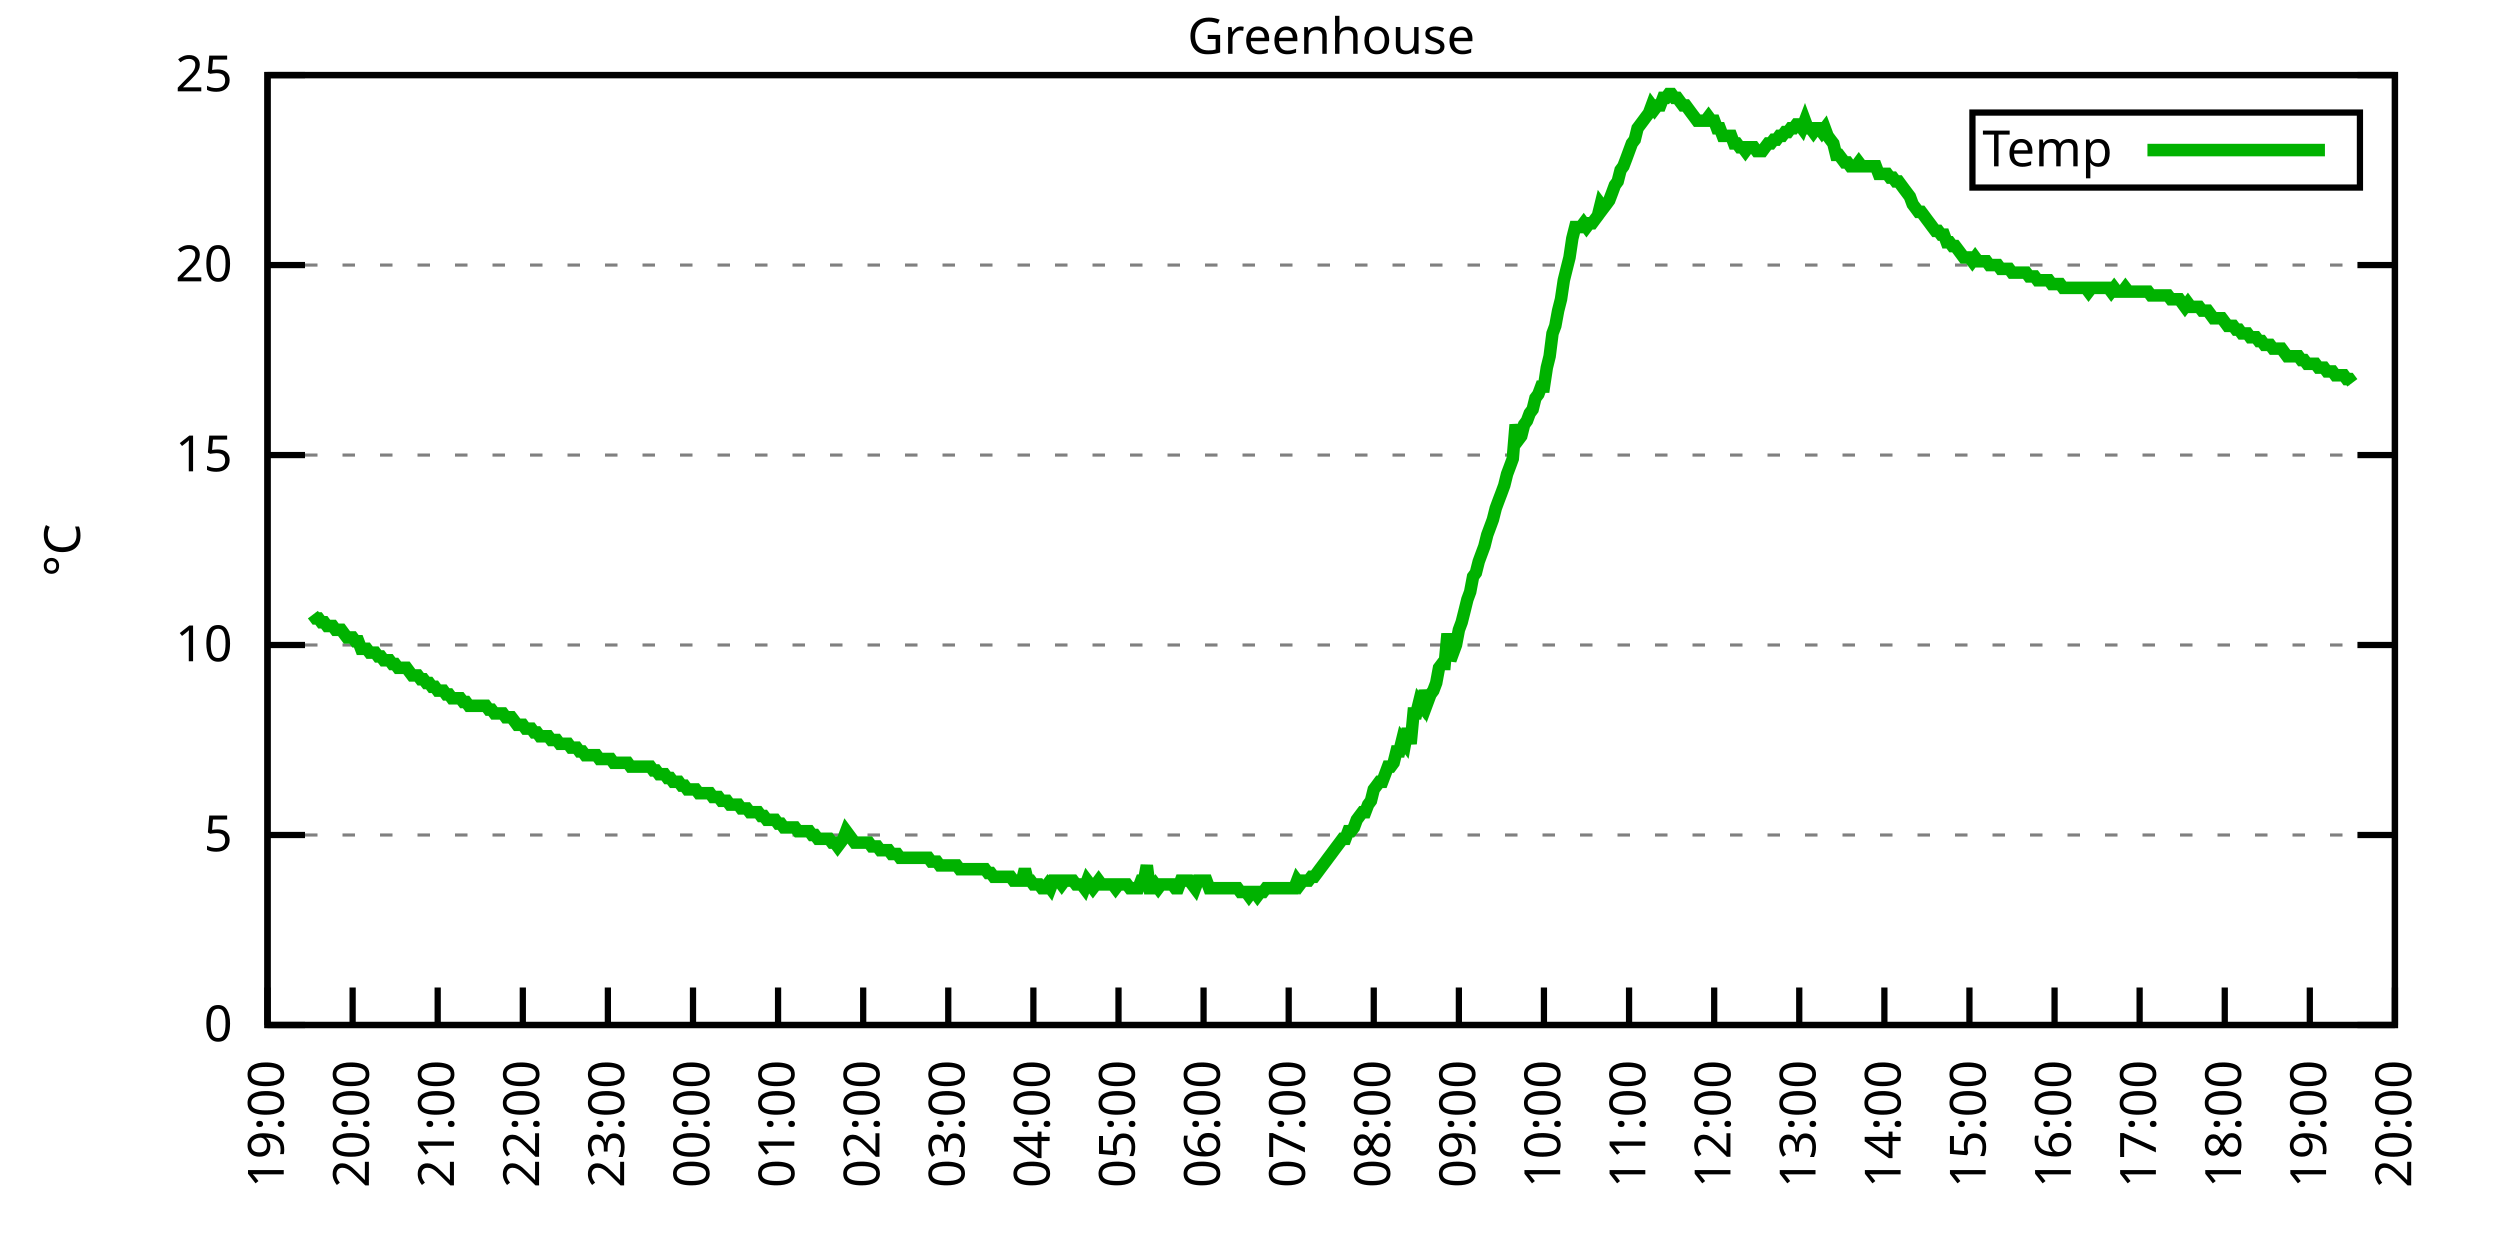
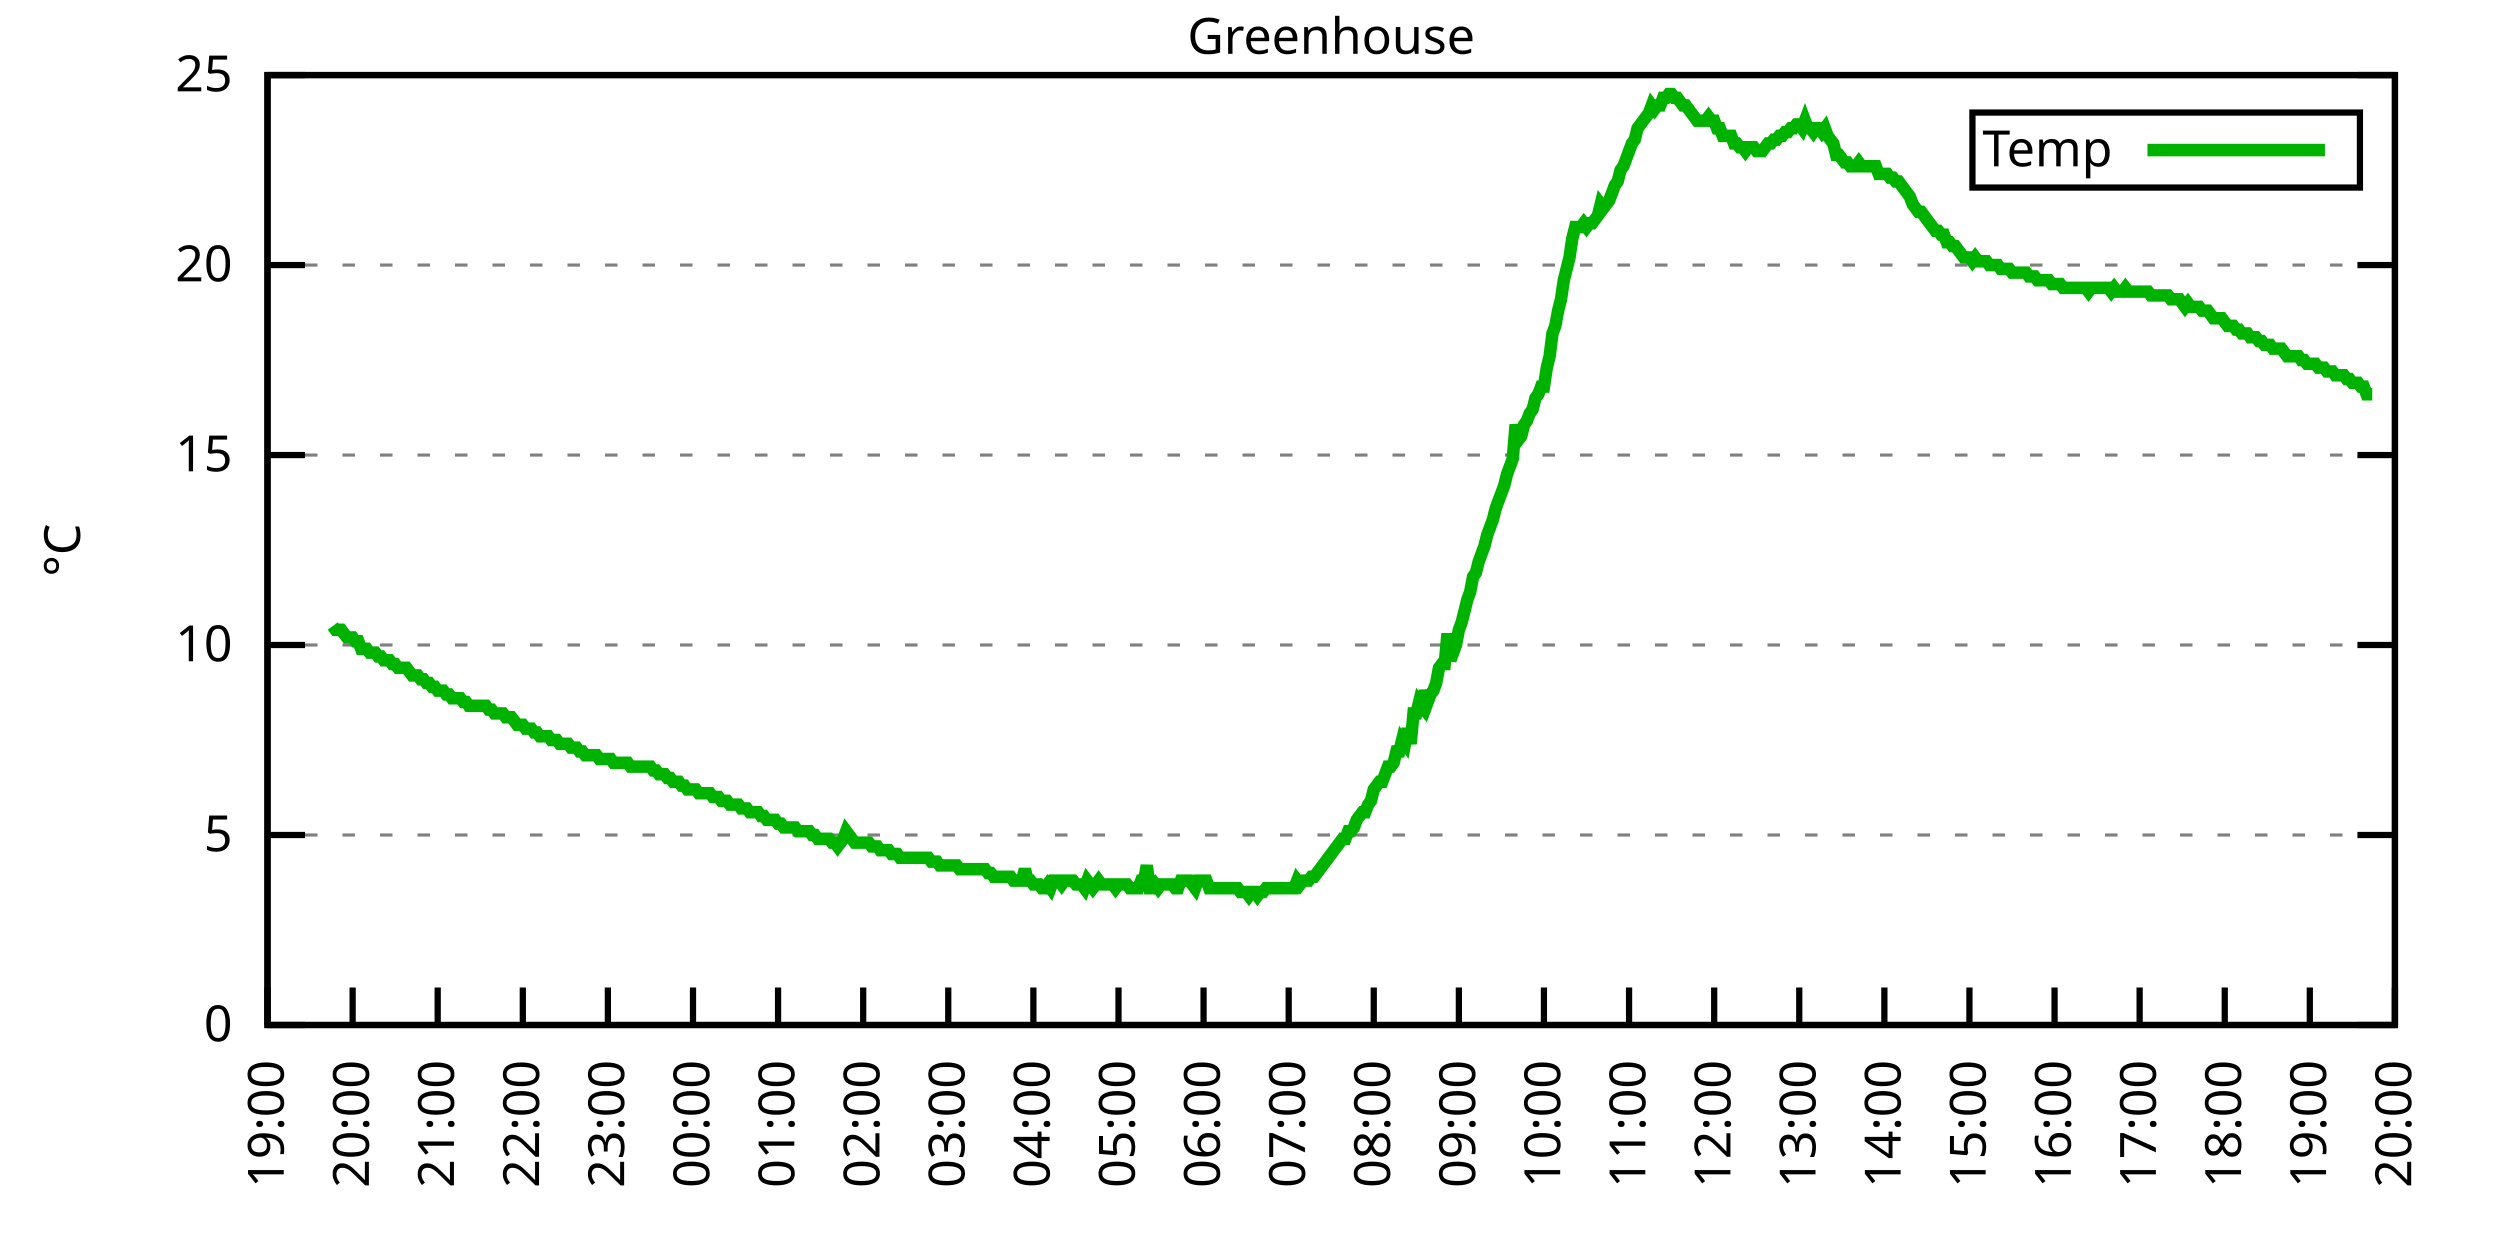
<svg xmlns="http://www.w3.org/2000/svg" xmlns:xlink="http://www.w3.org/1999/xlink" width="400" height="200" viewBox="0 0 400 200">
  <g id="gnuplot_canvas">
    <rect x="0" y="0" width="400" height="200" fill="none" />
    <defs>
      <circle id="gpDot" r="0.5" stroke-width="0.5" stroke="currentColor" />
      <path id="gpPt0" stroke-width="0.333" stroke="currentColor" d="M-1,0 h2 M0,-1 v2" />
      <path id="gpPt1" stroke-width="0.333" stroke="currentColor" d="M-1,-1 L1,1 M1,-1 L-1,1" />
      <path id="gpPt2" stroke-width="0.333" stroke="currentColor" d="M-1,0 L1,0 M0,-1 L0,1 M-1,-1 L1,1 M-1,1 L1,-1" />
      <rect id="gpPt3" stroke-width="0.333" stroke="currentColor" x="-1" y="-1" width="2" height="2" />
      <rect id="gpPt4" stroke-width="0.333" stroke="currentColor" fill="currentColor" x="-1" y="-1" width="2" height="2" />
      <circle id="gpPt5" stroke-width="0.333" stroke="currentColor" cx="0" cy="0" r="1" />
      <use xlink:href="#gpPt5" id="gpPt6" fill="currentColor" stroke="none" />
      <path id="gpPt7" stroke-width="0.333" stroke="currentColor" d="M0,-1.33 L-1.33,0.67 L1.33,0.67 z" />
      <use xlink:href="#gpPt7" id="gpPt8" fill="currentColor" stroke="none" />
      <use xlink:href="#gpPt7" id="gpPt9" stroke="currentColor" transform="rotate(180)" />
      <use xlink:href="#gpPt9" id="gpPt10" fill="currentColor" stroke="none" />
      <use xlink:href="#gpPt3" id="gpPt11" stroke="currentColor" transform="rotate(45)" />
      <use xlink:href="#gpPt11" id="gpPt12" fill="currentColor" stroke="none" />
      <path id="gpPt13" stroke-width="0.333" stroke="currentColor" d="M0,1.330 L1.265,0.411 L0.782,-1.067 L-0.782,-1.076 L-1.265,0.411 z" />
      <use xlink:href="#gpPt13" id="gpPt14" fill="currentColor" stroke="none" />
      <filter id="textbox" filterUnits="objectBoundingBox" x="0" y="0" height="1" width="1">
        <feFlood flood-color="white" flood-opacity="1" result="bgnd" />
        <feComposite in="SourceGraphic" in2="bgnd" operator="atop" />
      </filter>
      <filter id="greybox" filterUnits="objectBoundingBox" x="0" y="0" height="1" width="1">
        <feFlood flood-color="lightgrey" flood-opacity="1" result="grey" />
        <feComposite in="SourceGraphic" in2="grey" operator="atop" />
      </filter>
    </defs>
    <g fill="none" color="white" stroke="currentColor" stroke-width="1.00" stroke-linecap="butt" stroke-linejoin="miter">
</g>
    <g fill="none" color="black" stroke="currentColor" stroke-width="1.00" stroke-linecap="butt" stroke-linejoin="miter">
      <g stroke="none" shape-rendering="crispEdges">
        <polygon fill="rgb(255, 255, 255)" points="42.80,164.00 383.18,164.00 383.18,12.02 42.80,12.02 " />
      </g>
    </g>
    <g fill="none" color="black" stroke="currentColor" stroke-width="1.00" stroke-linecap="butt" stroke-linejoin="miter">
</g>
    <g fill="none" color="black" stroke="black" stroke-width="0.50" stroke-linecap="butt" stroke-linejoin="miter">
</g>
    <g fill="none" color="gray" stroke="currentColor" stroke-width="0.50" stroke-linecap="butt" stroke-linejoin="miter">
      <path stroke="gray" stroke-dasharray="2,4" class="gridline" d="M42.80,164.00 L383.19,164.00  " />
    </g>
    <g fill="none" color="gray" stroke="gray" stroke-width="1.00" stroke-linecap="butt" stroke-linejoin="miter">
</g>
    <g fill="none" color="black" stroke="currentColor" stroke-width="1.00" stroke-linecap="butt" stroke-linejoin="miter">
      <path stroke="black" d="M42.80,164.00 L48.80,164.00 M383.19,164.00 L377.19,164.00  " />
      <g transform="translate(37.20,166.60)" stroke="none" fill="black" font-family="Sans" font-size="8.00" text-anchor="end">
        <text>
          <tspan font-family="Sans"> 0</tspan>
        </text>
      </g>
    </g>
    <g fill="none" color="black" stroke="currentColor" stroke-width="1.00" stroke-linecap="butt" stroke-linejoin="miter">
</g>
    <g fill="none" color="black" stroke="black" stroke-width="0.50" stroke-linecap="butt" stroke-linejoin="miter">
</g>
    <g fill="none" color="gray" stroke="currentColor" stroke-width="0.50" stroke-linecap="butt" stroke-linejoin="miter">
      <path stroke="gray" stroke-dasharray="2,4" class="gridline" d="M42.80,133.60 L383.19,133.60  " />
    </g>
    <g fill="none" color="gray" stroke="gray" stroke-width="1.00" stroke-linecap="butt" stroke-linejoin="miter">
</g>
    <g fill="none" color="black" stroke="currentColor" stroke-width="1.00" stroke-linecap="butt" stroke-linejoin="miter">
      <path stroke="black" d="M42.80,133.60 L48.80,133.60 M383.19,133.60 L377.19,133.60  " />
      <g transform="translate(37.20,136.20)" stroke="none" fill="black" font-family="Sans" font-size="8.00" text-anchor="end">
        <text>
          <tspan font-family="Sans"> 5</tspan>
        </text>
      </g>
    </g>
    <g fill="none" color="black" stroke="currentColor" stroke-width="1.00" stroke-linecap="butt" stroke-linejoin="miter">
</g>
    <g fill="none" color="black" stroke="black" stroke-width="0.50" stroke-linecap="butt" stroke-linejoin="miter">
</g>
    <g fill="none" color="gray" stroke="currentColor" stroke-width="0.50" stroke-linecap="butt" stroke-linejoin="miter">
      <path stroke="gray" stroke-dasharray="2,4" class="gridline" d="M42.80,103.20 L383.19,103.20  " />
    </g>
    <g fill="none" color="gray" stroke="gray" stroke-width="1.00" stroke-linecap="butt" stroke-linejoin="miter">
</g>
    <g fill="none" color="black" stroke="currentColor" stroke-width="1.00" stroke-linecap="butt" stroke-linejoin="miter">
      <path stroke="black" d="M42.80,103.20 L48.80,103.20 M383.19,103.20 L377.19,103.20  " />
      <g transform="translate(37.20,105.80)" stroke="none" fill="black" font-family="Sans" font-size="8.00" text-anchor="end">
        <text>
          <tspan font-family="Sans"> 10</tspan>
        </text>
      </g>
    </g>
    <g fill="none" color="black" stroke="currentColor" stroke-width="1.00" stroke-linecap="butt" stroke-linejoin="miter">
</g>
    <g fill="none" color="black" stroke="black" stroke-width="0.50" stroke-linecap="butt" stroke-linejoin="miter">
</g>
    <g fill="none" color="gray" stroke="currentColor" stroke-width="0.50" stroke-linecap="butt" stroke-linejoin="miter">
      <path stroke="gray" stroke-dasharray="2,4" class="gridline" d="M42.80,72.81 L383.19,72.81  " />
    </g>
    <g fill="none" color="gray" stroke="gray" stroke-width="1.00" stroke-linecap="butt" stroke-linejoin="miter">
</g>
    <g fill="none" color="black" stroke="currentColor" stroke-width="1.00" stroke-linecap="butt" stroke-linejoin="miter">
      <path stroke="black" d="M42.80,72.81 L48.80,72.81 M383.19,72.81 L377.19,72.81  " />
      <g transform="translate(37.20,75.41)" stroke="none" fill="black" font-family="Sans" font-size="8.00" text-anchor="end">
        <text>
          <tspan font-family="Sans"> 15</tspan>
        </text>
      </g>
    </g>
    <g fill="none" color="black" stroke="currentColor" stroke-width="1.00" stroke-linecap="butt" stroke-linejoin="miter">
</g>
    <g fill="none" color="black" stroke="black" stroke-width="0.50" stroke-linecap="butt" stroke-linejoin="miter">
</g>
    <g fill="none" color="gray" stroke="currentColor" stroke-width="0.50" stroke-linecap="butt" stroke-linejoin="miter">
      <path stroke="gray" stroke-dasharray="2,4" class="gridline" d="M42.80,42.41 L383.19,42.41  " />
    </g>
    <g fill="none" color="gray" stroke="gray" stroke-width="1.00" stroke-linecap="butt" stroke-linejoin="miter">
</g>
    <g fill="none" color="black" stroke="currentColor" stroke-width="1.00" stroke-linecap="butt" stroke-linejoin="miter">
      <path stroke="black" d="M42.80,42.41 L48.80,42.41 M383.19,42.41 L377.19,42.41  " />
      <g transform="translate(37.20,45.01)" stroke="none" fill="black" font-family="Sans" font-size="8.00" text-anchor="end">
        <text>
          <tspan font-family="Sans"> 20</tspan>
        </text>
      </g>
    </g>
    <g fill="none" color="black" stroke="currentColor" stroke-width="1.00" stroke-linecap="butt" stroke-linejoin="miter">
</g>
    <g fill="none" color="black" stroke="black" stroke-width="0.50" stroke-linecap="butt" stroke-linejoin="miter">
</g>
    <g fill="none" color="gray" stroke="currentColor" stroke-width="0.50" stroke-linecap="butt" stroke-linejoin="miter">
      <path stroke="gray" stroke-dasharray="2,4" class="gridline" d="M42.80,12.01 L383.19,12.01  " />
    </g>
    <g fill="none" color="gray" stroke="gray" stroke-width="1.00" stroke-linecap="butt" stroke-linejoin="miter">
</g>
    <g fill="none" color="black" stroke="currentColor" stroke-width="1.00" stroke-linecap="butt" stroke-linejoin="miter">
      <path stroke="black" d="M42.80,12.01 L48.80,12.01 M383.19,12.01 L377.19,12.01  " />
      <g transform="translate(37.20,14.61)" stroke="none" fill="black" font-family="Sans" font-size="8.00" text-anchor="end">
        <text>
          <tspan font-family="Sans"> 25</tspan>
        </text>
      </g>
    </g>
    <g fill="none" color="black" stroke="currentColor" stroke-width="1.00" stroke-linecap="butt" stroke-linejoin="miter">
      <path stroke="black" d="M42.80,164.00 L42.80,158.00  " />
      <g transform="translate(45.40,169.60) rotate(270.00)" stroke="none" fill="black" font-family="Sans" font-size="8.00" text-anchor="end">
        <text>
          <tspan font-family="Sans">19:00</tspan>
        </text>
      </g>
    </g>
    <g fill="none" color="black" stroke="currentColor" stroke-width="1.00" stroke-linecap="butt" stroke-linejoin="miter">
      <path stroke="black" d="M56.42,164.00 L56.42,158.00  " />
      <g transform="translate(59.02,169.60) rotate(270.00)" stroke="none" fill="black" font-family="Sans" font-size="8.00" text-anchor="end">
        <text>
          <tspan font-family="Sans">20:00</tspan>
        </text>
      </g>
    </g>
    <g fill="none" color="black" stroke="currentColor" stroke-width="1.00" stroke-linecap="butt" stroke-linejoin="miter">
      <path stroke="black" d="M70.03,164.00 L70.03,158.00  " />
      <g transform="translate(72.63,169.60) rotate(270.00)" stroke="none" fill="black" font-family="Sans" font-size="8.00" text-anchor="end">
        <text>
          <tspan font-family="Sans">21:00</tspan>
        </text>
      </g>
    </g>
    <g fill="none" color="black" stroke="currentColor" stroke-width="1.00" stroke-linecap="butt" stroke-linejoin="miter">
      <path stroke="black" d="M83.65,164.00 L83.65,158.00  " />
      <g transform="translate(86.25,169.60) rotate(270.00)" stroke="none" fill="black" font-family="Sans" font-size="8.00" text-anchor="end">
        <text>
          <tspan font-family="Sans">22:00</tspan>
        </text>
      </g>
    </g>
    <g fill="none" color="black" stroke="currentColor" stroke-width="1.00" stroke-linecap="butt" stroke-linejoin="miter">
      <path stroke="black" d="M97.26,164.00 L97.26,158.00  " />
      <g transform="translate(99.86,169.60) rotate(270.00)" stroke="none" fill="black" font-family="Sans" font-size="8.00" text-anchor="end">
        <text>
          <tspan font-family="Sans">23:00</tspan>
        </text>
      </g>
    </g>
    <g fill="none" color="black" stroke="currentColor" stroke-width="1.00" stroke-linecap="butt" stroke-linejoin="miter">
      <path stroke="black" d="M110.88,164.00 L110.88,158.00  " />
      <g transform="translate(113.48,169.60) rotate(270.00)" stroke="none" fill="black" font-family="Sans" font-size="8.00" text-anchor="end">
        <text>
          <tspan font-family="Sans">00:00</tspan>
        </text>
      </g>
    </g>
    <g fill="none" color="black" stroke="currentColor" stroke-width="1.00" stroke-linecap="butt" stroke-linejoin="miter">
      <path stroke="black" d="M124.49,164.00 L124.49,158.00  " />
      <g transform="translate(127.09,169.60) rotate(270.00)" stroke="none" fill="black" font-family="Sans" font-size="8.00" text-anchor="end">
        <text>
          <tspan font-family="Sans">01:00</tspan>
        </text>
      </g>
    </g>
    <g fill="none" color="black" stroke="currentColor" stroke-width="1.00" stroke-linecap="butt" stroke-linejoin="miter">
      <path stroke="black" d="M138.11,164.00 L138.11,158.00  " />
      <g transform="translate(140.71,169.60) rotate(270.00)" stroke="none" fill="black" font-family="Sans" font-size="8.00" text-anchor="end">
        <text>
          <tspan font-family="Sans">02:00</tspan>
        </text>
      </g>
    </g>
    <g fill="none" color="black" stroke="currentColor" stroke-width="1.00" stroke-linecap="butt" stroke-linejoin="miter">
      <path stroke="black" d="M151.72,164.00 L151.72,158.00  " />
      <g transform="translate(154.32,169.60) rotate(270.00)" stroke="none" fill="black" font-family="Sans" font-size="8.00" text-anchor="end">
        <text>
          <tspan font-family="Sans">03:00</tspan>
        </text>
      </g>
    </g>
    <g fill="none" color="black" stroke="currentColor" stroke-width="1.00" stroke-linecap="butt" stroke-linejoin="miter">
      <path stroke="black" d="M165.34,164.00 L165.34,158.00  " />
      <g transform="translate(167.94,169.60) rotate(270.00)" stroke="none" fill="black" font-family="Sans" font-size="8.00" text-anchor="end">
        <text>
          <tspan font-family="Sans">04:00</tspan>
        </text>
      </g>
    </g>
    <g fill="none" color="black" stroke="currentColor" stroke-width="1.00" stroke-linecap="butt" stroke-linejoin="miter">
      <path stroke="black" d="M178.96,164.00 L178.96,158.00  " />
      <g transform="translate(181.56,169.60) rotate(270.00)" stroke="none" fill="black" font-family="Sans" font-size="8.00" text-anchor="end">
        <text>
          <tspan font-family="Sans">05:00</tspan>
        </text>
      </g>
    </g>
    <g fill="none" color="black" stroke="currentColor" stroke-width="1.00" stroke-linecap="butt" stroke-linejoin="miter">
      <path stroke="black" d="M192.57,164.00 L192.57,158.00  " />
      <g transform="translate(195.17,169.60) rotate(270.00)" stroke="none" fill="black" font-family="Sans" font-size="8.00" text-anchor="end">
        <text>
          <tspan font-family="Sans">06:00</tspan>
        </text>
      </g>
    </g>
    <g fill="none" color="black" stroke="currentColor" stroke-width="1.00" stroke-linecap="butt" stroke-linejoin="miter">
      <path stroke="black" d="M206.19,164.00 L206.19,158.00  " />
      <g transform="translate(208.79,169.60) rotate(270.00)" stroke="none" fill="black" font-family="Sans" font-size="8.00" text-anchor="end">
        <text>
          <tspan font-family="Sans">07:00</tspan>
        </text>
      </g>
    </g>
    <g fill="none" color="black" stroke="currentColor" stroke-width="1.00" stroke-linecap="butt" stroke-linejoin="miter">
      <path stroke="black" d="M219.80,164.00 L219.80,158.00  " />
      <g transform="translate(222.40,169.60) rotate(270.00)" stroke="none" fill="black" font-family="Sans" font-size="8.00" text-anchor="end">
        <text>
          <tspan font-family="Sans">08:00</tspan>
        </text>
      </g>
    </g>
    <g fill="none" color="black" stroke="currentColor" stroke-width="1.00" stroke-linecap="butt" stroke-linejoin="miter">
      <path stroke="black" d="M233.42,164.00 L233.42,158.00  " />
      <g transform="translate(236.02,169.60) rotate(270.00)" stroke="none" fill="black" font-family="Sans" font-size="8.00" text-anchor="end">
        <text>
          <tspan font-family="Sans">09:00</tspan>
        </text>
      </g>
    </g>
    <g fill="none" color="black" stroke="currentColor" stroke-width="1.00" stroke-linecap="butt" stroke-linejoin="miter">
      <path stroke="black" d="M247.03,164.00 L247.03,158.00  " />
      <g transform="translate(249.63,169.60) rotate(270.00)" stroke="none" fill="black" font-family="Sans" font-size="8.00" text-anchor="end">
        <text>
          <tspan font-family="Sans">10:00</tspan>
        </text>
      </g>
    </g>
    <g fill="none" color="black" stroke="currentColor" stroke-width="1.00" stroke-linecap="butt" stroke-linejoin="miter">
      <path stroke="black" d="M260.65,164.00 L260.65,158.00  " />
      <g transform="translate(263.25,169.60) rotate(270.00)" stroke="none" fill="black" font-family="Sans" font-size="8.00" text-anchor="end">
        <text>
          <tspan font-family="Sans">11:00</tspan>
        </text>
      </g>
    </g>
    <g fill="none" color="black" stroke="currentColor" stroke-width="1.00" stroke-linecap="butt" stroke-linejoin="miter">
      <path stroke="black" d="M274.27,164.00 L274.27,158.00  " />
      <g transform="translate(276.87,169.60) rotate(270.00)" stroke="none" fill="black" font-family="Sans" font-size="8.00" text-anchor="end">
        <text>
          <tspan font-family="Sans">12:00</tspan>
        </text>
      </g>
    </g>
    <g fill="none" color="black" stroke="currentColor" stroke-width="1.00" stroke-linecap="butt" stroke-linejoin="miter">
      <path stroke="black" d="M287.88,164.00 L287.88,158.00  " />
      <g transform="translate(290.48,169.60) rotate(270.00)" stroke="none" fill="black" font-family="Sans" font-size="8.00" text-anchor="end">
        <text>
          <tspan font-family="Sans">13:00</tspan>
        </text>
      </g>
    </g>
    <g fill="none" color="black" stroke="currentColor" stroke-width="1.00" stroke-linecap="butt" stroke-linejoin="miter">
      <path stroke="black" d="M301.50,164.00 L301.50,158.00  " />
      <g transform="translate(304.10,169.60) rotate(270.00)" stroke="none" fill="black" font-family="Sans" font-size="8.00" text-anchor="end">
        <text>
          <tspan font-family="Sans">14:00</tspan>
        </text>
      </g>
    </g>
    <g fill="none" color="black" stroke="currentColor" stroke-width="1.00" stroke-linecap="butt" stroke-linejoin="miter">
      <path stroke="black" d="M315.11,164.00 L315.11,158.00  " />
      <g transform="translate(317.71,169.60) rotate(270.00)" stroke="none" fill="black" font-family="Sans" font-size="8.00" text-anchor="end">
        <text>
          <tspan font-family="Sans">15:00</tspan>
        </text>
      </g>
    </g>
    <g fill="none" color="black" stroke="currentColor" stroke-width="1.00" stroke-linecap="butt" stroke-linejoin="miter">
      <path stroke="black" d="M328.73,164.00 L328.73,158.00  " />
      <g transform="translate(331.33,169.60) rotate(270.00)" stroke="none" fill="black" font-family="Sans" font-size="8.00" text-anchor="end">
        <text>
          <tspan font-family="Sans">16:00</tspan>
        </text>
      </g>
    </g>
    <g fill="none" color="black" stroke="currentColor" stroke-width="1.00" stroke-linecap="butt" stroke-linejoin="miter">
      <path stroke="black" d="M342.34,164.00 L342.34,158.00  " />
      <g transform="translate(344.94,169.60) rotate(270.00)" stroke="none" fill="black" font-family="Sans" font-size="8.00" text-anchor="end">
        <text>
          <tspan font-family="Sans">17:00</tspan>
        </text>
      </g>
    </g>
    <g fill="none" color="black" stroke="currentColor" stroke-width="1.00" stroke-linecap="butt" stroke-linejoin="miter">
      <path stroke="black" d="M355.96,164.00 L355.96,158.00  " />
      <g transform="translate(358.56,169.60) rotate(270.00)" stroke="none" fill="black" font-family="Sans" font-size="8.00" text-anchor="end">
        <text>
          <tspan font-family="Sans">18:00</tspan>
        </text>
      </g>
    </g>
    <g fill="none" color="black" stroke="currentColor" stroke-width="1.00" stroke-linecap="butt" stroke-linejoin="miter">
      <path stroke="black" d="M369.57,164.00 L369.57,158.00  " />
      <g transform="translate(372.17,169.60) rotate(270.00)" stroke="none" fill="black" font-family="Sans" font-size="8.00" text-anchor="end">
        <text>
          <tspan font-family="Sans">19:00</tspan>
        </text>
      </g>
    </g>
    <g fill="none" color="black" stroke="currentColor" stroke-width="1.00" stroke-linecap="butt" stroke-linejoin="miter">
      <path stroke="black" d="M383.19,164.00 L383.19,158.00  " />
      <g transform="translate(385.79,169.60) rotate(270.00)" stroke="none" fill="black" font-family="Sans" font-size="8.00" text-anchor="end">
        <text>
          <tspan font-family="Sans">20:00</tspan>
        </text>
      </g>
    </g>
    <g fill="none" color="black" stroke="currentColor" stroke-width="1.00" stroke-linecap="butt" stroke-linejoin="miter">
</g>
    <g fill="none" color="black" stroke="currentColor" stroke-width="1.00" stroke-linecap="butt" stroke-linejoin="miter">
      <path stroke="black" d="M42.80,12.01 L42.80,164.00 L383.19,164.00 L383.19,12.01 L42.80,12.01 Z  " />
    </g>
    <g fill="none" color="black" stroke="currentColor" stroke-width="1.00" stroke-linecap="butt" stroke-linejoin="miter">
</g>
    <g fill="none" color="black" stroke="currentColor" stroke-width="1.00" stroke-linecap="butt" stroke-linejoin="miter">
      <path stroke="black" d="M315.59,30.01 L315.59,18.01 L377.59,18.01 L377.59,30.01 L315.59,30.01 Z  " />
    </g>
    <g id="Greenhouse_plot_1">
      <g fill="none" color="white" stroke="black" stroke-width="2.00" stroke-linecap="butt" stroke-linejoin="miter">
</g>
      <g fill="none" color="black" stroke="currentColor" stroke-width="2.00" stroke-linecap="butt" stroke-linejoin="miter">
        <g transform="translate(337.99,26.61)" stroke="none" fill="black" font-family="Sans" font-size="8.00" text-anchor="end">
          <text>
            <tspan font-family="Sans">Temp</tspan>
          </text>
        </g>
      </g>
      <g fill="none" color="black" stroke="currentColor" stroke-width="2.00" stroke-linecap="butt" stroke-linejoin="miter">
-         <path stroke="rgb(  0, 178,   0)" d="M343.59,24.01 L371.99,24.01 M50.06,98.34 L50.52,98.95 L50.97,98.95 L51.42,99.56 L51.88,99.56 L52.33,100.16   L52.78,100.16 L53.24,100.16 L53.69,100.77 L54.15,100.77 L54.60,100.77 L55.05,101.38 L55.51,101.99 L55.96,101.99   L56.42,101.99 L56.87,102.60 L57.32,102.60 L57.78,103.81 L58.23,103.81 L58.68,103.81 L59.14,104.42 L59.59,104.42   L60.05,104.42 L60.50,105.03 L60.95,105.03 L61.41,105.64 L61.86,105.64 L62.32,105.64 L62.77,106.24 L63.22,106.24   L63.68,106.85 L64.13,106.85 L64.58,106.85 L65.04,106.85 L65.49,107.46 L65.95,108.07 L66.40,108.07 L66.85,108.07   L67.31,108.68 L67.76,108.68 L68.22,109.28 L68.67,109.28 L69.12,109.89 L69.58,109.89 L70.03,110.50 L70.49,110.50   L70.94,110.50 L71.39,111.11 L71.85,111.11 L72.30,111.72 L72.75,111.72 L73.21,111.72 L73.66,111.72 L74.12,112.32   L74.57,112.32 L75.02,112.93 L75.48,112.93 L75.93,112.93 L76.39,112.93 L76.84,112.93 L77.29,112.93 L77.75,112.93   L78.20,113.54 L78.65,113.54 L79.11,114.15 L79.56,114.15 L80.02,114.15 L80.47,114.15 L80.92,114.76 L81.38,114.76   L81.83,114.76 L82.29,115.36 L82.74,115.97 L83.19,115.97 L83.65,115.97 L84.10,116.58 L84.55,116.58 L85.01,116.58   L85.46,117.19 L85.92,117.19 L86.37,117.80 L86.82,117.80 L87.28,117.80 L87.73,117.80 L88.19,118.40 L88.64,118.40   L89.09,118.40 L89.55,119.01 L90.00,119.01 L90.45,119.01 L90.91,119.01 L91.36,119.62 L91.82,119.62 L92.27,119.62   L92.72,120.23 L93.18,120.23 L93.63,120.83 L94.09,120.83 L94.54,120.83 L94.99,120.83 L95.45,120.83 L95.90,121.44   L96.35,121.44 L96.81,121.44 L97.26,121.44 L97.72,121.44 L98.17,122.05 L98.62,122.05 L99.08,122.05 L99.53,122.05   L99.99,122.05 L100.44,122.05 L100.89,122.66 L101.35,122.66 L101.80,122.66 L102.25,122.66 L102.71,122.66 L103.16,122.66   L103.62,122.66 L104.07,122.66 L104.52,123.27 L104.98,123.27 L105.43,123.87 L105.89,123.87 L106.34,123.87 L106.79,124.48   L107.25,124.48 L107.70,125.09 L108.15,125.09 L108.61,125.09 L109.06,125.70 L109.52,125.70 L109.97,126.31 L110.42,126.31   L110.88,126.31 L111.33,126.31 L111.79,126.91 L112.24,126.91 L112.69,126.91 L113.15,126.91 L113.60,126.91 L114.05,127.52   L114.51,127.52 L114.96,127.52 L115.42,128.13 L115.87,128.13 L116.32,128.13 L116.78,128.74 L117.23,128.74 L117.69,128.74   L118.14,128.74 L118.59,129.35 L119.05,129.35 L119.50,129.35 L119.96,129.95 L120.41,129.95 L120.86,129.95 L121.32,129.95   L121.77,130.56 L122.22,130.56 L122.68,131.17 L123.13,131.17 L123.59,131.17 L124.04,131.17 L124.49,131.78 L124.95,131.78   L125.40,132.39 L125.86,132.39 L126.31,132.39 L126.76,132.39 L127.22,132.39 L127.67,132.99 L128.12,132.99 L128.58,132.99   L129.03,132.99 L129.49,132.99 L129.94,133.60 L130.39,133.60 L130.85,134.21 L131.30,134.21 L131.76,134.21 L132.21,134.21   L132.66,134.21 L133.12,134.82 L133.57,134.82 L134.02,135.43 L134.48,134.82 L134.93,134.21 L135.39,132.99 L135.84,133.60   L136.29,134.21 L136.75,134.82 L137.20,134.82 L137.66,134.82 L138.11,134.82 L138.56,134.82 L139.02,134.82 L139.47,135.43   L139.92,135.43 L140.38,135.43 L140.83,136.03 L141.29,136.03 L141.74,136.03 L142.19,136.03 L142.65,136.64 L143.10,136.64   L143.56,136.64 L144.01,137.25 L144.46,137.25 L144.92,137.25 L145.37,137.25 L145.82,137.25 L146.28,137.25 L146.73,137.25   L147.19,137.25 L147.64,137.25 L148.09,137.25 L148.55,137.25 L149.00,137.86 L149.46,137.86 L149.91,137.86 L150.36,138.47   L150.82,138.47 L151.27,138.47 L151.72,138.47 L152.18,138.47 L152.63,138.47 L153.09,138.47 L153.54,139.07 L153.99,139.07   L154.45,139.07 L154.90,139.07 L155.36,139.07 L155.81,139.07 L156.26,139.07 L156.72,139.07 L157.17,139.07 L157.62,139.07   L158.08,139.68 L158.53,139.68 L158.99,140.29 L159.44,140.29 L159.89,140.29 L160.35,140.29 L160.80,140.29 L161.26,140.29   L161.71,140.29 L162.16,140.90 L162.62,140.90 L163.07,140.90 L163.52,140.90 L163.98,139.07 L164.43,140.90 L164.89,140.90   L165.34,141.51 L165.79,141.51 L166.25,141.51 L166.70,142.11 L167.16,142.11 L167.61,141.51 L168.06,142.11 L168.52,140.90   L168.97,140.90 L169.43,140.90 L169.88,141.51 L170.33,140.90 L170.79,140.90 L171.24,140.90 L171.69,140.90 L172.15,141.51   L172.60,141.51 L173.06,141.51 L173.51,142.11 L173.96,140.90 L174.42,141.51 L174.87,142.11 L175.33,141.51 L175.78,140.90   L176.23,141.51 L176.69,141.51 L177.14,141.51 L177.59,141.51 L178.05,141.51 L178.50,142.11 L178.96,141.51 L179.41,141.51   L179.86,141.51 L180.32,141.51 L180.77,142.11 L181.23,142.11 L181.68,142.11 L182.13,142.11 L182.59,140.90 L183.04,140.90   L183.49,138.47 L183.95,142.11 L184.40,142.11 L184.86,141.51 L185.31,142.11 L185.76,141.51 L186.22,141.51 L186.67,141.51   L187.13,141.51 L187.58,141.51 L188.03,142.11 L188.49,142.11 L188.94,140.90 L189.39,140.90 L189.85,140.90 L190.30,140.90   L190.76,141.51 L191.21,142.11 L191.66,140.90 L192.12,140.90 L192.57,140.90 L193.03,140.90 L193.48,142.11 L193.93,142.11   L194.39,142.11 L194.84,142.11 L195.29,142.11 L195.75,142.11 L196.20,142.11 L196.66,142.11 L197.11,142.11 L197.56,142.11   L198.02,142.11 L198.47,142.72 L198.93,142.72 L199.38,142.72 L199.83,143.33 L200.29,142.72 L200.74,142.72 L201.19,143.33   L201.65,142.72 L202.10,142.72 L202.56,142.11 L203.01,142.11 L203.46,142.11 L203.92,142.11 L204.37,142.11 L204.83,142.11   L205.28,142.11 L205.73,142.11 L206.19,142.11 L206.64,142.11 L207.09,142.11 L207.55,140.90 L208.00,141.51 L208.46,140.90   L208.91,140.90 L209.36,140.90 L209.82,140.29 L210.27,140.29 L210.73,139.68 L211.18,139.07 L211.63,138.47 L212.09,137.86   L212.54,137.25 L213.00,136.64 L213.45,136.03 L213.90,135.43 L214.36,134.82 L214.81,134.21 L215.26,134.21 L215.72,132.99   L216.17,132.99 L216.63,132.39 L217.08,131.17 L217.53,130.56 L217.99,129.95 L218.44,129.95 L218.90,128.74 L219.35,128.13   L219.80,126.31 L220.26,125.70 L220.71,125.09 L221.16,125.09 L221.62,123.87 L222.07,122.66 L222.53,122.66 L222.98,122.05   L223.43,120.23 L223.89,120.23 L224.34,118.40 L224.80,119.01 L225.25,116.58 L225.70,119.01 L226.16,114.15 L226.61,114.15   L227.06,112.32 L227.52,112.93 L227.97,110.50 L228.43,112.32 L228.88,111.11 L229.33,110.50 L229.79,109.28 L230.24,106.85   L230.70,106.24 L231.15,106.24 L231.60,101.38 L232.06,105.64 L232.51,104.42 L232.96,103.20 L233.42,100.77 L233.87,99.56   L234.33,97.73 L234.78,95.91 L235.23,94.69 L235.69,92.26 L236.14,91.65 L236.60,89.83 L237.05,88.61 L237.50,87.40   L237.96,85.57 L238.41,84.36 L238.86,83.14 L239.32,81.32 L239.77,80.10 L240.23,78.89 L240.68,77.67 L241.13,75.85   L241.59,74.63 L242.04,73.41 L242.50,67.94 L242.95,70.37 L243.40,69.77 L243.86,67.94 L244.31,67.33 L244.76,66.12   L245.22,65.51 L245.67,63.69 L246.13,63.08 L246.58,61.86 L247.03,61.86 L247.49,58.82 L247.94,57.00 L248.40,53.35   L248.85,52.14 L249.30,49.70 L249.76,47.88 L250.21,44.84 L250.66,43.02 L251.12,41.19 L251.57,38.15 L252.03,36.33   L252.48,36.33 L252.93,36.33 L253.39,35.72 L253.84,36.33 L254.30,35.72 L254.75,35.72 L255.20,35.11 L255.66,34.50   L256.11,32.68 L256.56,33.29 L257.02,32.68 L257.47,32.07 L257.93,30.86 L258.38,29.64 L258.83,29.03 L259.29,27.21   L259.74,26.60 L260.20,25.39 L260.65,24.17 L261.10,22.95 L261.56,22.35 L262.01,20.52 L262.47,19.91 L262.92,19.31   L263.37,18.70 L263.83,18.09 L264.28,16.87 L264.73,17.48 L265.19,16.87 L265.64,16.87 L266.10,15.66 L266.55,15.66   L267.00,15.05 L267.46,15.05 L267.91,15.66 L268.37,15.66 L268.82,16.27 L269.27,16.87 L269.73,16.87 L270.18,17.48   L270.63,18.09 L271.09,18.70 L271.54,19.31 L272.00,19.31 L272.45,19.31 L272.90,19.31 L273.36,18.70 L273.81,19.31   L274.27,19.31 L274.72,20.52 L275.17,20.52 L275.63,21.74 L276.08,21.74 L276.53,21.74 L276.99,21.74 L277.44,22.95   L277.90,22.95 L278.35,23.56 L278.80,23.56 L279.26,24.17 L279.71,23.56 L280.17,23.56 L280.62,23.56 L281.07,24.17   L281.53,24.17 L281.98,24.17 L282.43,23.56 L282.89,22.95 L283.34,22.95 L283.80,22.35 L284.25,22.35 L284.70,21.74   L285.16,21.74 L285.61,21.13 L286.07,21.13 L286.52,20.52 L286.97,20.52 L287.43,19.91 L287.88,19.91 L288.33,20.52   L288.79,19.31 L289.24,20.52 L289.70,20.52 L290.15,21.13 L290.60,20.52 L291.06,20.52 L291.51,21.13 L291.97,20.52   L292.42,21.74 L292.87,22.35 L293.33,22.95 L293.78,24.78 L294.23,24.78 L294.69,25.39 L295.14,25.99 L295.60,25.99   L296.05,26.60 L296.50,26.60 L296.96,26.60 L297.41,25.99 L297.87,26.60 L298.32,26.60 L298.77,26.60 L299.23,26.60   L299.68,26.60 L300.13,26.60 L300.59,27.82 L301.04,27.82 L301.50,27.82 L301.95,27.82 L302.40,28.42 L302.86,28.42   L303.31,29.03 L303.77,29.03 L304.22,29.64 L304.67,30.25 L305.13,30.86 L305.58,31.46 L306.03,32.68 L306.49,33.29   L306.94,33.90 L307.40,33.90 L307.85,34.50 L308.30,35.11 L308.76,35.72 L309.21,36.33 L309.67,36.94 L310.12,36.94   L310.57,37.54 L311.03,37.54 L311.48,38.76 L311.94,38.76 L312.39,39.37 L312.84,39.37 L313.30,39.98 L313.75,40.58   L314.20,41.19 L314.66,41.19 L315.11,41.19 L315.57,41.80 L316.02,41.19 L316.47,41.80 L316.93,41.80 L317.38,41.80   L317.84,41.80 L318.29,42.41 L318.74,42.41 L319.20,42.41 L319.65,42.41 L320.10,43.02 L320.56,43.02 L321.01,43.02   L321.47,43.02 L321.92,43.62 L322.37,43.62 L322.83,43.62 L323.28,43.62 L323.74,43.62 L324.19,43.62 L324.64,44.23   L325.10,44.23 L325.55,44.23 L326.00,44.84 L326.46,44.84 L326.91,44.84 L327.37,44.84 L327.82,44.84 L328.27,45.45   L328.73,45.45 L329.18,45.45 L329.64,45.45 L330.09,46.06 L330.54,46.06 L331.00,46.06 L331.45,46.06 L331.90,46.06   L332.36,46.06 L332.81,46.06 L333.27,46.06 L333.72,46.06 L334.17,46.66 L334.63,46.06 L335.08,46.06 L335.54,46.06   L335.99,46.06 L336.44,46.06 L336.90,46.06 L337.35,46.06 L337.80,46.66 L338.26,46.06 L338.71,46.66 L339.17,46.66   L339.62,46.66 L340.07,46.06 L340.53,46.66 L340.98,46.66 L341.44,46.66 L341.89,46.66 L342.34,46.66 L342.80,46.66   L343.25,46.66 L343.70,46.66 L344.16,47.27 L344.61,47.27 L345.07,47.27 L345.52,47.27 L345.97,47.27 L346.43,47.27   L346.88,47.27 L347.34,47.88 L347.79,47.88 L348.24,47.88 L348.70,47.88 L349.15,48.49 L349.60,49.10 L350.06,48.49   L350.51,49.10 L350.97,49.10 L351.42,49.10 L351.87,49.10 L352.33,49.70 L352.78,49.70 L353.24,49.70 L353.69,50.31   L354.14,50.92 L354.60,50.92 L355.05,50.92 L355.50,50.92 L355.96,51.53 L356.41,52.14 L356.87,52.14 L357.32,52.14   L357.77,52.74 L358.23,52.74 L358.68,53.35 L359.14,53.35 L359.59,53.35 L360.04,53.96 L360.50,53.96 L360.95,53.96   L361.41,54.57 L361.86,54.57 L362.31,55.18 L362.77,55.18 L363.22,55.18 L363.67,55.78 L364.13,55.78 L364.58,55.78   L365.04,55.78 L365.49,56.39 L365.94,57.00 L366.40,57.00 L366.85,57.00 L367.31,57.00 L367.76,57.00 L368.21,57.61   L368.67,57.61 L369.12,58.21 L369.57,58.21 L370.03,58.21 L370.48,58.21 L370.94,58.82 L371.39,58.82 L371.84,58.82   L372.30,59.43 L372.75,59.43 L373.21,59.43 L373.66,60.04 L374.11,60.04 L374.57,60.04 L375.02,60.04 L375.47,60.65   L375.93,60.65 L376.38,61.25  " />
+         <path stroke="rgb(  0, 178,   0)" d="M343.59,24.01 L371.99,24.01 M53.24,100.16 L53.69,100.77 L54.15,100.77 L54.60,100.77 L55.05,101.38 L55.51,101.99   L55.96,101.99 L56.42,101.99 L56.87,102.60 L57.32,102.60 L57.78,103.81 L58.23,103.81 L58.68,103.81 L59.14,104.42   L59.59,104.42 L60.05,104.42 L60.50,105.03 L60.95,105.03 L61.41,105.64 L61.86,105.64 L62.32,105.64 L62.77,106.24   L63.22,106.24 L63.68,106.85 L64.13,106.85 L64.58,106.85 L65.04,106.85 L65.49,107.46 L65.95,108.07 L66.40,108.07   L66.85,108.07 L67.31,108.68 L67.76,108.68 L68.22,109.28 L68.67,109.28 L69.12,109.89 L69.58,109.89 L70.03,110.50   L70.49,110.50 L70.94,110.50 L71.39,111.11 L71.85,111.11 L72.30,111.72 L72.75,111.72 L73.21,111.72 L73.66,111.72   L74.12,112.32 L74.57,112.32 L75.02,112.93 L75.48,112.93 L75.93,112.93 L76.39,112.93 L76.84,112.93 L77.29,112.93   L77.75,112.93 L78.20,113.54 L78.65,113.54 L79.11,114.15 L79.56,114.15 L80.02,114.15 L80.47,114.15 L80.92,114.76   L81.38,114.76 L81.83,114.76 L82.29,115.36 L82.74,115.97 L83.19,115.97 L83.65,115.97 L84.10,116.58 L84.55,116.58   L85.01,116.58 L85.46,117.19 L85.92,117.19 L86.37,117.80 L86.82,117.80 L87.28,117.80 L87.73,117.80 L88.19,118.40   L88.64,118.40 L89.09,118.40 L89.55,119.01 L90.00,119.01 L90.45,119.01 L90.91,119.01 L91.36,119.62 L91.82,119.62   L92.27,119.62 L92.72,120.23 L93.18,120.23 L93.63,120.83 L94.09,120.83 L94.54,120.83 L94.99,120.83 L95.45,120.83   L95.90,121.44 L96.35,121.44 L96.81,121.44 L97.26,121.44 L97.72,121.44 L98.17,122.05 L98.62,122.05 L99.08,122.05   L99.53,122.05 L99.99,122.05 L100.44,122.05 L100.89,122.66 L101.35,122.66 L101.80,122.66 L102.25,122.66 L102.71,122.66   L103.16,122.66 L103.62,122.66 L104.07,122.66 L104.52,123.27 L104.98,123.27 L105.43,123.87 L105.89,123.87 L106.34,123.87   L106.79,124.48 L107.25,124.48 L107.70,125.09 L108.15,125.09 L108.61,125.09 L109.06,125.70 L109.52,125.70 L109.97,126.31   L110.42,126.31 L110.88,126.31 L111.33,126.31 L111.79,126.91 L112.24,126.91 L112.69,126.91 L113.15,126.91 L113.60,126.91   L114.05,127.52 L114.51,127.52 L114.96,127.52 L115.42,128.13 L115.87,128.13 L116.32,128.13 L116.78,128.74 L117.23,128.74   L117.69,128.74 L118.14,128.74 L118.59,129.35 L119.05,129.35 L119.50,129.35 L119.96,129.95 L120.41,129.95 L120.86,129.95   L121.32,129.95 L121.77,130.56 L122.22,130.56 L122.68,131.17 L123.13,131.17 L123.59,131.17 L124.04,131.17 L124.49,131.78   L124.95,131.78 L125.40,132.39 L125.86,132.39 L126.31,132.39 L126.76,132.39 L127.22,132.39 L127.67,132.99 L128.12,132.99   L128.58,132.99 L129.03,132.99 L129.49,132.99 L129.94,133.60 L130.39,133.60 L130.85,134.21 L131.30,134.21 L131.76,134.21   L132.21,134.21 L132.66,134.21 L133.12,134.82 L133.57,134.82 L134.02,135.43 L134.48,134.82 L134.93,134.21 L135.39,132.99   L135.84,133.60 L136.29,134.21 L136.75,134.82 L137.20,134.82 L137.66,134.82 L138.11,134.82 L138.56,134.82 L139.02,134.82   L139.47,135.43 L139.92,135.43 L140.38,135.43 L140.83,136.03 L141.29,136.03 L141.74,136.03 L142.19,136.03 L142.65,136.64   L143.10,136.64 L143.56,136.64 L144.01,137.25 L144.46,137.25 L144.92,137.25 L145.37,137.25 L145.82,137.25 L146.28,137.25   L146.73,137.25 L147.19,137.25 L147.64,137.25 L148.09,137.25 L148.55,137.25 L149.00,137.86 L149.46,137.86 L149.91,137.86   L150.36,138.47 L150.82,138.47 L151.27,138.47 L151.72,138.47 L152.18,138.47 L152.63,138.47 L153.09,138.47 L153.54,139.07   L153.99,139.07 L154.45,139.07 L154.90,139.07 L155.36,139.07 L155.81,139.07 L156.26,139.07 L156.72,139.07 L157.17,139.07   L157.62,139.07 L158.08,139.68 L158.53,139.68 L158.99,140.29 L159.44,140.29 L159.89,140.29 L160.35,140.29 L160.80,140.29   L161.26,140.29 L161.71,140.29 L162.16,140.90 L162.62,140.90 L163.07,140.90 L163.52,140.90 L163.98,139.07 L164.43,140.90   L164.89,140.90 L165.34,141.51 L165.79,141.51 L166.25,141.51 L166.70,142.11 L167.16,142.11 L167.61,141.51 L168.06,142.11   L168.52,140.90 L168.97,140.90 L169.43,140.90 L169.88,141.51 L170.33,140.90 L170.79,140.90 L171.24,140.90 L171.69,140.90   L172.15,141.51 L172.60,141.51 L173.06,141.51 L173.51,142.11 L173.96,140.90 L174.42,141.51 L174.87,142.11 L175.33,141.51   L175.78,140.90 L176.23,141.51 L176.69,141.51 L177.14,141.51 L177.59,141.51 L178.05,141.51 L178.50,142.11 L178.96,141.51   L179.41,141.51 L179.86,141.51 L180.32,141.51 L180.77,142.11 L181.23,142.11 L181.68,142.11 L182.13,142.11 L182.59,140.90   L183.04,140.90 L183.49,138.47 L183.95,142.11 L184.40,142.11 L184.86,141.51 L185.31,142.11 L185.76,141.51 L186.22,141.51   L186.67,141.51 L187.13,141.51 L187.58,141.51 L188.03,142.11 L188.49,142.11 L188.94,140.90 L189.39,140.90 L189.85,140.90   L190.30,140.90 L190.76,141.51 L191.21,142.11 L191.66,140.90 L192.12,140.90 L192.57,140.90 L193.03,140.90 L193.48,142.11   L193.93,142.11 L194.39,142.11 L194.84,142.11 L195.29,142.11 L195.75,142.11 L196.20,142.11 L196.66,142.11 L197.11,142.11   L197.56,142.11 L198.02,142.11 L198.47,142.72 L198.93,142.72 L199.38,142.72 L199.83,143.33 L200.29,142.72 L200.74,142.72   L201.19,143.33 L201.65,142.72 L202.10,142.72 L202.56,142.11 L203.01,142.11 L203.46,142.11 L203.92,142.11 L204.37,142.11   L204.83,142.11 L205.28,142.11 L205.73,142.11 L206.19,142.11 L206.64,142.11 L207.09,142.11 L207.55,140.90 L208.00,141.51   L208.46,140.90 L208.91,140.90 L209.36,140.90 L209.82,140.29 L210.27,140.29 L210.73,139.68 L211.18,139.07 L211.63,138.47   L212.09,137.86 L212.54,137.25 L213.00,136.64 L213.45,136.03 L213.90,135.43 L214.36,134.82 L214.81,134.21 L215.26,134.21   L215.72,132.99 L216.17,132.99 L216.63,132.39 L217.08,131.17 L217.53,130.56 L217.99,129.95 L218.44,129.95 L218.90,128.74   L219.35,128.13 L219.80,126.31 L220.26,125.70 L220.71,125.09 L221.16,125.09 L221.62,123.87 L222.07,122.66 L222.53,122.66   L222.98,122.05 L223.43,120.23 L223.89,120.23 L224.34,118.40 L224.80,119.01 L225.25,116.58 L225.70,119.01 L226.16,114.15   L226.61,114.15 L227.06,112.32 L227.52,112.93 L227.97,110.50 L228.43,112.32 L228.88,111.11 L229.33,110.50 L229.79,109.28   L230.24,106.85 L230.70,106.24 L231.15,106.24 L231.60,101.38 L232.06,105.64 L232.51,104.42 L232.96,103.20 L233.42,100.77   L233.87,99.56 L234.33,97.73 L234.78,95.91 L235.23,94.69 L235.69,92.26 L236.14,91.65 L236.60,89.83 L237.05,88.61   L237.50,87.40 L237.96,85.57 L238.41,84.36 L238.86,83.14 L239.32,81.32 L239.77,80.10 L240.23,78.89 L240.68,77.67   L241.13,75.85 L241.59,74.63 L242.04,73.41 L242.50,67.94 L242.95,70.37 L243.40,69.77 L243.86,67.94 L244.31,67.33   L244.76,66.12 L245.22,65.51 L245.67,63.69 L246.13,63.08 L246.58,61.86 L247.03,61.86 L247.49,58.82 L247.94,57.00   L248.40,53.35 L248.85,52.14 L249.30,49.70 L249.76,47.88 L250.21,44.84 L250.66,43.02 L251.12,41.19 L251.57,38.15   L252.03,36.33 L252.48,36.33 L252.93,36.33 L253.39,35.72 L253.84,36.33 L254.30,35.72 L254.75,35.72 L255.20,35.11   L255.66,34.50 L256.11,32.68 L256.56,33.29 L257.02,32.68 L257.47,32.07 L257.93,30.86 L258.38,29.64 L258.83,29.03   L259.29,27.21 L259.74,26.60 L260.20,25.39 L260.65,24.17 L261.10,22.95 L261.56,22.35 L262.01,20.52 L262.47,19.91   L262.92,19.31 L263.37,18.70 L263.83,18.09 L264.28,16.87 L264.73,17.48 L265.19,16.87 L265.64,16.87 L266.10,15.66   L266.55,15.66 L267.00,15.05 L267.46,15.05 L267.91,15.66 L268.37,15.66 L268.82,16.27 L269.27,16.87 L269.73,16.87   L270.18,17.48 L270.63,18.09 L271.09,18.70 L271.54,19.31 L272.00,19.31 L272.45,19.31 L272.90,19.31 L273.36,18.70   L273.81,19.31 L274.27,19.31 L274.72,20.52 L275.17,20.52 L275.63,21.74 L276.08,21.74 L276.53,21.74 L276.99,21.74   L277.44,22.95 L277.90,22.95 L278.35,23.56 L278.80,23.56 L279.26,24.17 L279.71,23.56 L280.17,23.56 L280.62,23.56   L281.07,24.17 L281.53,24.17 L281.98,24.17 L282.43,23.56 L282.89,22.95 L283.34,22.95 L283.80,22.35 L284.25,22.35   L284.70,21.74 L285.16,21.74 L285.61,21.13 L286.07,21.13 L286.52,20.52 L286.97,20.52 L287.43,19.91 L287.88,19.91   L288.33,20.52 L288.79,19.31 L289.24,20.52 L289.70,20.52 L290.15,21.13 L290.60,20.52 L291.06,20.52 L291.51,21.13   L291.97,20.52 L292.42,21.74 L292.87,22.35 L293.33,22.95 L293.78,24.78 L294.23,24.78 L294.69,25.39 L295.14,25.99   L295.60,25.99 L296.05,26.60 L296.50,26.60 L296.96,26.60 L297.41,25.99 L297.87,26.60 L298.32,26.60 L298.77,26.60   L299.23,26.60 L299.68,26.60 L300.13,26.60 L300.59,27.82 L301.04,27.82 L301.50,27.82 L301.95,27.82 L302.40,28.42   L302.86,28.42 L303.31,29.03 L303.77,29.03 L304.22,29.64 L304.67,30.25 L305.13,30.86 L305.58,31.46 L306.03,32.68   L306.49,33.29 L306.94,33.90 L307.40,33.90 L307.85,34.50 L308.30,35.11 L308.76,35.72 L309.21,36.33 L309.67,36.94   L310.12,36.94 L310.57,37.54 L311.03,37.54 L311.48,38.76 L311.94,38.76 L312.39,39.37 L312.84,39.37 L313.30,39.98   L313.75,40.58 L314.20,41.19 L314.66,41.19 L315.11,41.19 L315.57,41.80 L316.02,41.19 L316.47,41.80 L316.93,41.80   L317.38,41.80 L317.84,41.80 L318.29,42.41 L318.74,42.41 L319.20,42.41 L319.65,42.41 L320.10,43.02 L320.56,43.02   L321.01,43.02 L321.47,43.02 L321.92,43.62 L322.37,43.62 L322.83,43.62 L323.28,43.62 L323.74,43.62 L324.19,43.62   L324.64,44.23 L325.10,44.23 L325.55,44.23 L326.00,44.84 L326.46,44.84 L326.91,44.84 L327.37,44.84 L327.82,44.84   L328.27,45.45 L328.73,45.45 L329.18,45.45 L329.64,45.45 L330.09,46.06 L330.54,46.06 L331.00,46.06 L331.45,46.06   L331.90,46.06 L332.36,46.06 L332.81,46.06 L333.27,46.06 L333.72,46.06 L334.17,46.66 L334.63,46.06 L335.08,46.06   L335.54,46.06 L335.99,46.06 L336.44,46.06 L336.90,46.06 L337.35,46.06 L337.80,46.66 L338.26,46.06 L338.71,46.66   L339.17,46.66 L339.62,46.66 L340.07,46.06 L340.53,46.66 L340.98,46.66 L341.44,46.66 L341.89,46.66 L342.34,46.66   L342.80,46.66 L343.25,46.66 L343.70,46.66 L344.16,47.27 L344.61,47.27 L345.07,47.27 L345.52,47.27 L345.97,47.27   L346.43,47.27 L346.88,47.27 L347.34,47.88 L347.79,47.88 L348.24,47.88 L348.70,47.88 L349.15,48.49 L349.60,49.10   L350.06,48.49 L350.51,49.10 L350.97,49.10 L351.42,49.10 L351.87,49.10 L352.33,49.70 L352.78,49.70 L353.24,49.70   L353.69,50.31 L354.14,50.92 L354.60,50.92 L355.05,50.92 L355.50,50.92 L355.96,51.53 L356.41,52.14 L356.87,52.14   L357.32,52.14 L357.77,52.74 L358.23,52.74 L358.68,53.35 L359.14,53.35 L359.59,53.35 L360.04,53.96 L360.50,53.96   L360.95,53.96 L361.41,54.57 L361.86,54.57 L362.31,55.18 L362.77,55.18 L363.22,55.18 L363.67,55.78 L364.13,55.78   L364.58,55.78 L365.04,55.78 L365.49,56.39 L365.94,57.00 L366.40,57.00 L366.85,57.00 L367.31,57.00 L367.76,57.00   L368.21,57.61 L368.67,57.61 L369.12,58.21 L369.57,58.21 L370.03,58.21 L370.48,58.21 L370.94,58.82 L371.39,58.82   L371.84,58.82 L372.30,59.43 L372.75,59.43 L373.21,59.43 L373.66,60.04 L374.11,60.04 L374.57,60.04 L375.02,60.04   L375.47,60.65 L375.93,60.65 L376.38,61.25 L376.84,61.25 L377.29,61.25 L377.74,61.86 L378.20,61.86 L378.65,63.08   L379.11,63.08 L379.56,63.08  " />
      </g>
    </g>
    <g fill="none" color="black" stroke="currentColor" stroke-width="2.00" stroke-linecap="butt" stroke-linejoin="miter">
</g>
    <g fill="none" color="black" stroke="black" stroke-width="1.00" stroke-linecap="butt" stroke-linejoin="miter">
</g>
    <g fill="none" color="black" stroke="currentColor" stroke-width="1.00" stroke-linecap="butt" stroke-linejoin="miter">
      <path stroke="black" d="M42.80,12.01 L42.80,164.00 L383.19,164.00 L383.19,12.01 L42.80,12.01 Z  " />
      <g transform="translate(12.80,88.01) rotate(270.00)" stroke="none" fill="black" font-family="Sans" font-size="8.00" text-anchor="middle">
        <text>
          <tspan font-family="Sans">°C</tspan>
        </text>
      </g>
    </g>
    <g fill="none" color="black" stroke="currentColor" stroke-width="1.00" stroke-linecap="butt" stroke-linejoin="miter">
</g>
    <g fill="none" color="black" stroke="currentColor" stroke-width="1.00" stroke-linecap="butt" stroke-linejoin="miter">
      <g transform="translate(212.99,8.61)" stroke="none" fill="black" font-family="Sans" font-size="8.00" text-anchor="middle">
        <text>
          <tspan font-family="Sans">Greenhouse</tspan>
        </text>
      </g>
    </g>
    <g fill="none" color="black" stroke="currentColor" stroke-width="1.00" stroke-linecap="butt" stroke-linejoin="miter">
</g>
  </g>
</svg>
